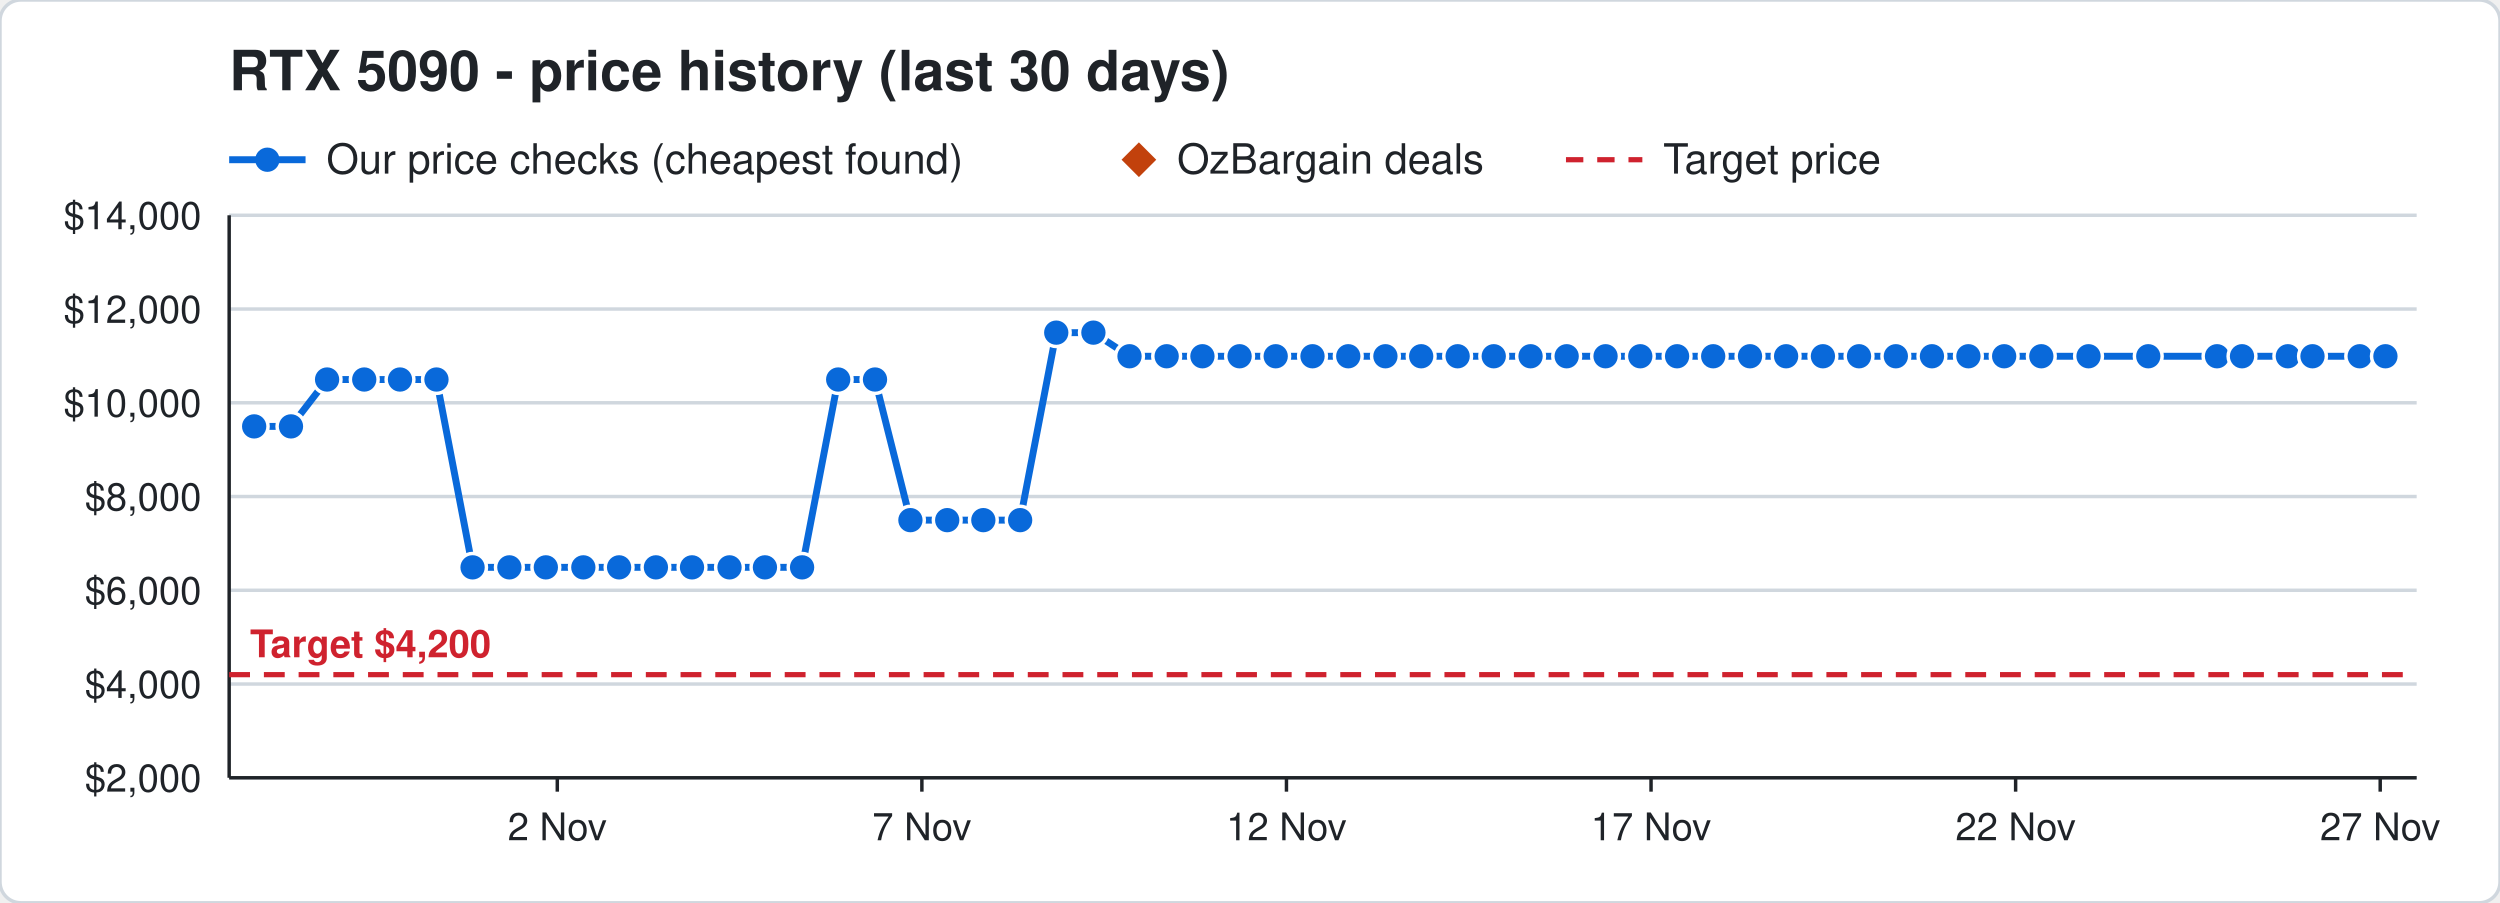
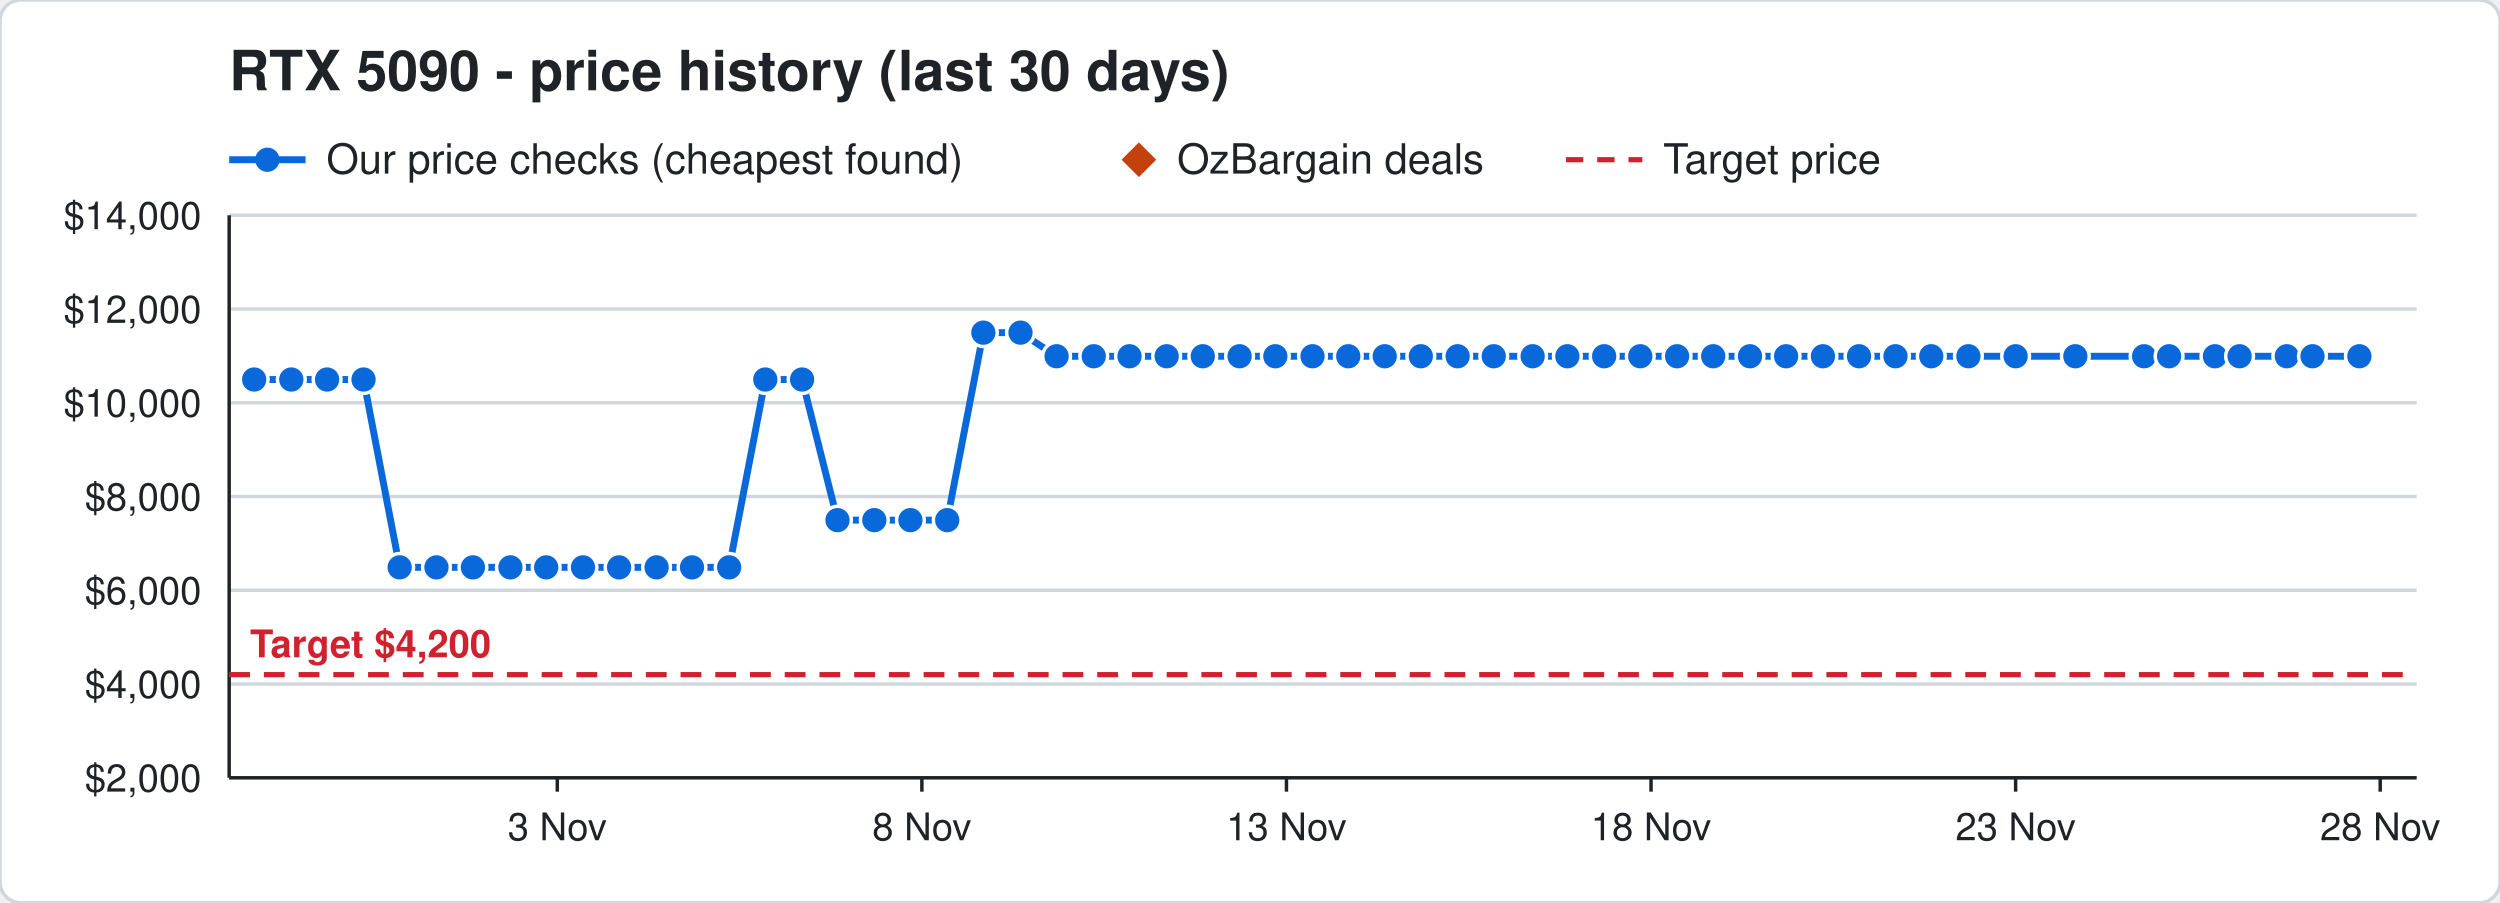
<svg xmlns="http://www.w3.org/2000/svg" width="720" height="260" viewBox="0 0 720 260" font-family="Segoe UI, Helvetica, Arial, sans-serif">
  <rect width="720" height="260" rx="6" fill="#ffffff" stroke="#d0d7de" />
  <text x="66" y="26" font-size="16" font-weight="700" fill="#1f2328">RTX 5090 - price history (last 30 days)</text>
  <line x1="66" y1="46" x2="88" y2="46" stroke="#0969da" stroke-width="2" />
  <circle cx="77" cy="46" r="3.5" fill="#0969da" />
  <text x="94" y="50" font-size="12" fill="#1f2328">Our price checks (cheapest found)</text>
  <path d="M328 41 l5 5 l-5 5 l-5 -5 z" fill="#c2410c" />
  <text x="339" y="50" font-size="12" fill="#1f2328">OzBargain deals</text>
  <line x1="451" y1="46" x2="473" y2="46" stroke="#cf222e" stroke-width="1.5" stroke-dasharray="5 4" />
  <text x="479" y="50" font-size="12" fill="#1f2328">Target price</text>
  <line x1="66" y1="224.0" x2="696" y2="224.0" stroke="#d0d7de" />
  <text x="58" y="228.0" font-size="11" text-anchor="end" fill="#1f2328">$2,000</text>
  <line x1="66" y1="197.0" x2="696" y2="197.0" stroke="#d0d7de" />
  <text x="58" y="201.0" font-size="11" text-anchor="end" fill="#1f2328">$4,000</text>
  <line x1="66" y1="170.0" x2="696" y2="170.0" stroke="#d0d7de" />
  <text x="58" y="174.0" font-size="11" text-anchor="end" fill="#1f2328">$6,000</text>
  <line x1="66" y1="143.0" x2="696" y2="143.0" stroke="#d0d7de" />
  <text x="58" y="147.0" font-size="11" text-anchor="end" fill="#1f2328">$8,000</text>
  <line x1="66" y1="116.0" x2="696" y2="116.0" stroke="#d0d7de" />
  <text x="58" y="120.0" font-size="11" text-anchor="end" fill="#1f2328">$10,000</text>
  <line x1="66" y1="89.0" x2="696" y2="89.0" stroke="#d0d7de" />
  <text x="58" y="93.0" font-size="11" text-anchor="end" fill="#1f2328">$12,000</text>
  <line x1="66" y1="62.0" x2="696" y2="62.0" stroke="#d0d7de" />
  <text x="58" y="66.0" font-size="11" text-anchor="end" fill="#1f2328">$14,000</text>
  <line x1="685.5" y1="224" x2="685.5" y2="228" stroke="#1f2328" />
-   <text x="685.5" y="242" font-size="11" text-anchor="middle" fill="#1f2328">27 Nov</text>
+   <text x="685.5" y="242" font-size="11" text-anchor="middle" fill="#1f2328">28 Nov</text>
  <line x1="580.5" y1="224" x2="580.5" y2="228" stroke="#1f2328" />
-   <text x="580.5" y="242" font-size="11" text-anchor="middle" fill="#1f2328">22 Nov</text>
+   <text x="580.5" y="242" font-size="11" text-anchor="middle" fill="#1f2328">23 Nov</text>
  <line x1="475.5" y1="224" x2="475.5" y2="228" stroke="#1f2328" />
-   <text x="475.5" y="242" font-size="11" text-anchor="middle" fill="#1f2328">17 Nov</text>
+   <text x="475.5" y="242" font-size="11" text-anchor="middle" fill="#1f2328">18 Nov</text>
  <line x1="370.5" y1="224" x2="370.5" y2="228" stroke="#1f2328" />
-   <text x="370.5" y="242" font-size="11" text-anchor="middle" fill="#1f2328">12 Nov</text>
+   <text x="370.5" y="242" font-size="11" text-anchor="middle" fill="#1f2328">13 Nov</text>
  <line x1="265.5" y1="224" x2="265.5" y2="228" stroke="#1f2328" />
-   <text x="265.5" y="242" font-size="11" text-anchor="middle" fill="#1f2328">7 Nov</text>
+   <text x="265.5" y="242" font-size="11" text-anchor="middle" fill="#1f2328">8 Nov</text>
  <line x1="160.5" y1="224" x2="160.5" y2="228" stroke="#1f2328" />
-   <text x="160.5" y="242" font-size="11" text-anchor="middle" fill="#1f2328">2 Nov</text>
+   <text x="160.5" y="242" font-size="11" text-anchor="middle" fill="#1f2328">3 Nov</text>
  <line x1="66" y1="224" x2="696" y2="224" stroke="#1f2328" />
  <line x1="66" y1="62" x2="66" y2="224" stroke="#1f2328" />
  <line x1="66" y1="194.3" x2="696" y2="194.3" stroke="#cf222e" stroke-width="1.5" stroke-dasharray="6 4" />
  <text x="72" y="189.3" font-size="11" font-weight="700" text-anchor="start" fill="#cf222e" stroke="#ffffff" stroke-width="3" paint-order="stroke">Target $4,200</text>
-   <polyline points="73.2,122.8 83.8,122.8 94.2,109.3 104.9,109.3 115.2,109.3 125.7,109.3 136.1,163.4 146.7,163.4 157.2,163.4 168.0,163.4 178.3,163.4 188.9,163.4 199.3,163.4 210.1,163.4 220.3,163.4 231.0,163.4 241.4,109.3 252.0,109.3 262.2,149.8 272.8,149.8 283.2,149.8 293.8,149.8 304.2,95.8 314.9,95.8 325.3,102.6 336.0,102.6 346.3,102.6 357.0,102.6 367.4,102.6 378.0,102.6 388.3,102.6 399.0,102.6 409.3,102.6 419.8,102.6 430.2,102.6 440.8,102.6 451.2,102.6 462.4,102.6 472.4,102.6 483.0,102.6 493.4,102.6 504.0,102.6 514.4,102.6 525.0,102.6 535.4,102.6 546.0,102.6 556.4,102.6 566.9,102.6 577.2,102.6 587.9,102.6 601.5,102.6 618.7,102.6 638.5,102.6 645.7,102.6 658.9,102.6 666.0,102.6 679.6,102.6 687.0,102.6" fill="none" stroke="#0969da" stroke-width="2" />
-   <circle cx="73.2" cy="122.8" r="4" fill="#0969da" stroke="#ffffff" stroke-width="1" />
-   <circle cx="83.8" cy="122.8" r="4" fill="#0969da" stroke="#ffffff" stroke-width="1" />
+   <polyline points="73.2,109.3 83.9,109.3 94.2,109.3 104.7,109.3 115.1,163.4 125.7,163.4 136.2,163.4 147.0,163.4 157.3,163.4 167.9,163.4 178.3,163.4 189.1,163.4 199.3,163.4 210.0,163.4 220.4,109.3 231.0,109.3 241.2,149.8 251.8,149.8 262.2,149.8 272.8,149.8 283.2,95.8 293.9,95.8 304.3,102.6 315.0,102.6 325.3,102.6 336.0,102.6 346.4,102.6 357.0,102.6 367.3,102.6 378.0,102.6 388.3,102.6 398.8,102.6 409.2,102.6 419.8,102.6 430.2,102.6 441.4,102.6 451.4,102.6 462.0,102.6 472.4,102.6 483.0,102.6 493.4,102.6 504.0,102.6 514.4,102.6 525.0,102.6 535.4,102.6 545.9,102.6 556.2,102.6 566.9,102.6 580.5,102.6 597.7,102.6 617.5,102.6 624.7,102.6 637.9,102.6 645.0,102.6 658.6,102.6 666.0,102.6 679.5,102.6" fill="none" stroke="#0969da" stroke-width="2" />
+   <circle cx="73.2" cy="109.3" r="4" fill="#0969da" stroke="#ffffff" stroke-width="1" />
+   <circle cx="83.9" cy="109.3" r="4" fill="#0969da" stroke="#ffffff" stroke-width="1" />
  <circle cx="94.2" cy="109.3" r="4" fill="#0969da" stroke="#ffffff" stroke-width="1" />
-   <circle cx="104.9" cy="109.3" r="4" fill="#0969da" stroke="#ffffff" stroke-width="1" />
-   <circle cx="115.2" cy="109.3" r="4" fill="#0969da" stroke="#ffffff" stroke-width="1" />
-   <circle cx="125.7" cy="109.3" r="4" fill="#0969da" stroke="#ffffff" stroke-width="1" />
-   <circle cx="136.1" cy="163.4" r="4" fill="#0969da" stroke="#ffffff" stroke-width="1" />
-   <circle cx="146.7" cy="163.4" r="4" fill="#0969da" stroke="#ffffff" stroke-width="1" />
-   <circle cx="157.2" cy="163.4" r="4" fill="#0969da" stroke="#ffffff" stroke-width="1" />
-   <circle cx="168.0" cy="163.4" r="4" fill="#0969da" stroke="#ffffff" stroke-width="1" />
+   <circle cx="104.7" cy="109.3" r="4" fill="#0969da" stroke="#ffffff" stroke-width="1" />
+   <circle cx="115.1" cy="163.4" r="4" fill="#0969da" stroke="#ffffff" stroke-width="1" />
+   <circle cx="125.7" cy="163.4" r="4" fill="#0969da" stroke="#ffffff" stroke-width="1" />
+   <circle cx="136.2" cy="163.4" r="4" fill="#0969da" stroke="#ffffff" stroke-width="1" />
+   <circle cx="147.0" cy="163.4" r="4" fill="#0969da" stroke="#ffffff" stroke-width="1" />
+   <circle cx="157.3" cy="163.4" r="4" fill="#0969da" stroke="#ffffff" stroke-width="1" />
+   <circle cx="167.9" cy="163.4" r="4" fill="#0969da" stroke="#ffffff" stroke-width="1" />
  <circle cx="178.3" cy="163.4" r="4" fill="#0969da" stroke="#ffffff" stroke-width="1" />
-   <circle cx="188.9" cy="163.4" r="4" fill="#0969da" stroke="#ffffff" stroke-width="1" />
+   <circle cx="189.1" cy="163.4" r="4" fill="#0969da" stroke="#ffffff" stroke-width="1" />
  <circle cx="199.3" cy="163.4" r="4" fill="#0969da" stroke="#ffffff" stroke-width="1" />
-   <circle cx="210.1" cy="163.4" r="4" fill="#0969da" stroke="#ffffff" stroke-width="1" />
-   <circle cx="220.3" cy="163.4" r="4" fill="#0969da" stroke="#ffffff" stroke-width="1" />
-   <circle cx="231.0" cy="163.4" r="4" fill="#0969da" stroke="#ffffff" stroke-width="1" />
-   <circle cx="241.4" cy="109.3" r="4" fill="#0969da" stroke="#ffffff" stroke-width="1" />
-   <circle cx="252.0" cy="109.3" r="4" fill="#0969da" stroke="#ffffff" stroke-width="1" />
+   <circle cx="210.0" cy="163.4" r="4" fill="#0969da" stroke="#ffffff" stroke-width="1" />
+   <circle cx="220.4" cy="109.3" r="4" fill="#0969da" stroke="#ffffff" stroke-width="1" />
+   <circle cx="231.0" cy="109.3" r="4" fill="#0969da" stroke="#ffffff" stroke-width="1" />
+   <circle cx="241.2" cy="149.8" r="4" fill="#0969da" stroke="#ffffff" stroke-width="1" />
+   <circle cx="251.8" cy="149.8" r="4" fill="#0969da" stroke="#ffffff" stroke-width="1" />
  <circle cx="262.2" cy="149.8" r="4" fill="#0969da" stroke="#ffffff" stroke-width="1" />
  <circle cx="272.8" cy="149.8" r="4" fill="#0969da" stroke="#ffffff" stroke-width="1" />
-   <circle cx="283.2" cy="149.8" r="4" fill="#0969da" stroke="#ffffff" stroke-width="1" />
-   <circle cx="293.8" cy="149.8" r="4" fill="#0969da" stroke="#ffffff" stroke-width="1" />
-   <circle cx="304.2" cy="95.8" r="4" fill="#0969da" stroke="#ffffff" stroke-width="1" />
-   <circle cx="314.9" cy="95.8" r="4" fill="#0969da" stroke="#ffffff" stroke-width="1" />
+   <circle cx="283.2" cy="95.8" r="4" fill="#0969da" stroke="#ffffff" stroke-width="1" />
+   <circle cx="293.9" cy="95.8" r="4" fill="#0969da" stroke="#ffffff" stroke-width="1" />
+   <circle cx="304.3" cy="102.6" r="4" fill="#0969da" stroke="#ffffff" stroke-width="1" />
+   <circle cx="315.0" cy="102.6" r="4" fill="#0969da" stroke="#ffffff" stroke-width="1" />
  <circle cx="325.3" cy="102.6" r="4" fill="#0969da" stroke="#ffffff" stroke-width="1" />
  <circle cx="336.0" cy="102.6" r="4" fill="#0969da" stroke="#ffffff" stroke-width="1" />
-   <circle cx="346.3" cy="102.6" r="4" fill="#0969da" stroke="#ffffff" stroke-width="1" />
+   <circle cx="346.4" cy="102.6" r="4" fill="#0969da" stroke="#ffffff" stroke-width="1" />
  <circle cx="357.0" cy="102.6" r="4" fill="#0969da" stroke="#ffffff" stroke-width="1" />
-   <circle cx="367.4" cy="102.6" r="4" fill="#0969da" stroke="#ffffff" stroke-width="1" />
+   <circle cx="367.3" cy="102.6" r="4" fill="#0969da" stroke="#ffffff" stroke-width="1" />
  <circle cx="378.0" cy="102.6" r="4" fill="#0969da" stroke="#ffffff" stroke-width="1" />
  <circle cx="388.3" cy="102.6" r="4" fill="#0969da" stroke="#ffffff" stroke-width="1" />
-   <circle cx="399.0" cy="102.6" r="4" fill="#0969da" stroke="#ffffff" stroke-width="1" />
-   <circle cx="409.3" cy="102.6" r="4" fill="#0969da" stroke="#ffffff" stroke-width="1" />
+   <circle cx="398.8" cy="102.6" r="4" fill="#0969da" stroke="#ffffff" stroke-width="1" />
+   <circle cx="409.2" cy="102.6" r="4" fill="#0969da" stroke="#ffffff" stroke-width="1" />
  <circle cx="419.8" cy="102.6" r="4" fill="#0969da" stroke="#ffffff" stroke-width="1" />
  <circle cx="430.2" cy="102.6" r="4" fill="#0969da" stroke="#ffffff" stroke-width="1" />
-   <circle cx="440.8" cy="102.6" r="4" fill="#0969da" stroke="#ffffff" stroke-width="1" />
-   <circle cx="451.2" cy="102.6" r="4" fill="#0969da" stroke="#ffffff" stroke-width="1" />
-   <circle cx="462.4" cy="102.6" r="4" fill="#0969da" stroke="#ffffff" stroke-width="1" />
+   <circle cx="441.4" cy="102.6" r="4" fill="#0969da" stroke="#ffffff" stroke-width="1" />
+   <circle cx="451.4" cy="102.6" r="4" fill="#0969da" stroke="#ffffff" stroke-width="1" />
+   <circle cx="462.0" cy="102.6" r="4" fill="#0969da" stroke="#ffffff" stroke-width="1" />
  <circle cx="472.4" cy="102.6" r="4" fill="#0969da" stroke="#ffffff" stroke-width="1" />
  <circle cx="483.0" cy="102.6" r="4" fill="#0969da" stroke="#ffffff" stroke-width="1" />
  <circle cx="493.4" cy="102.6" r="4" fill="#0969da" stroke="#ffffff" stroke-width="1" />
  <circle cx="504.0" cy="102.6" r="4" fill="#0969da" stroke="#ffffff" stroke-width="1" />
  <circle cx="514.4" cy="102.6" r="4" fill="#0969da" stroke="#ffffff" stroke-width="1" />
  <circle cx="525.0" cy="102.6" r="4" fill="#0969da" stroke="#ffffff" stroke-width="1" />
  <circle cx="535.4" cy="102.6" r="4" fill="#0969da" stroke="#ffffff" stroke-width="1" />
-   <circle cx="546.0" cy="102.6" r="4" fill="#0969da" stroke="#ffffff" stroke-width="1" />
-   <circle cx="556.4" cy="102.6" r="4" fill="#0969da" stroke="#ffffff" stroke-width="1" />
+   <circle cx="545.9" cy="102.6" r="4" fill="#0969da" stroke="#ffffff" stroke-width="1" />
+   <circle cx="556.2" cy="102.6" r="4" fill="#0969da" stroke="#ffffff" stroke-width="1" />
  <circle cx="566.9" cy="102.6" r="4" fill="#0969da" stroke="#ffffff" stroke-width="1" />
-   <circle cx="577.2" cy="102.6" r="4" fill="#0969da" stroke="#ffffff" stroke-width="1" />
-   <circle cx="587.9" cy="102.6" r="4" fill="#0969da" stroke="#ffffff" stroke-width="1" />
-   <circle cx="601.5" cy="102.6" r="4" fill="#0969da" stroke="#ffffff" stroke-width="1" />
-   <circle cx="618.7" cy="102.6" r="4" fill="#0969da" stroke="#ffffff" stroke-width="1" />
-   <circle cx="638.5" cy="102.6" r="4" fill="#0969da" stroke="#ffffff" stroke-width="1" />
-   <circle cx="645.7" cy="102.6" r="4" fill="#0969da" stroke="#ffffff" stroke-width="1" />
-   <circle cx="658.9" cy="102.6" r="4" fill="#0969da" stroke="#ffffff" stroke-width="1" />
+   <circle cx="580.5" cy="102.6" r="4" fill="#0969da" stroke="#ffffff" stroke-width="1" />
+   <circle cx="597.7" cy="102.6" r="4" fill="#0969da" stroke="#ffffff" stroke-width="1" />
+   <circle cx="617.5" cy="102.6" r="4" fill="#0969da" stroke="#ffffff" stroke-width="1" />
+   <circle cx="624.7" cy="102.6" r="4" fill="#0969da" stroke="#ffffff" stroke-width="1" />
+   <circle cx="637.9" cy="102.6" r="4" fill="#0969da" stroke="#ffffff" stroke-width="1" />
+   <circle cx="645.0" cy="102.6" r="4" fill="#0969da" stroke="#ffffff" stroke-width="1" />
+   <circle cx="658.6" cy="102.6" r="4" fill="#0969da" stroke="#ffffff" stroke-width="1" />
  <circle cx="666.0" cy="102.6" r="4" fill="#0969da" stroke="#ffffff" stroke-width="1" />
-   <circle cx="679.6" cy="102.6" r="4" fill="#0969da" stroke="#ffffff" stroke-width="1" />
-   <circle cx="687.0" cy="102.6" r="4" fill="#0969da" stroke="#ffffff" stroke-width="1" />
+   <circle cx="679.5" cy="102.6" r="4" fill="#0969da" stroke="#ffffff" stroke-width="1" />
</svg>
